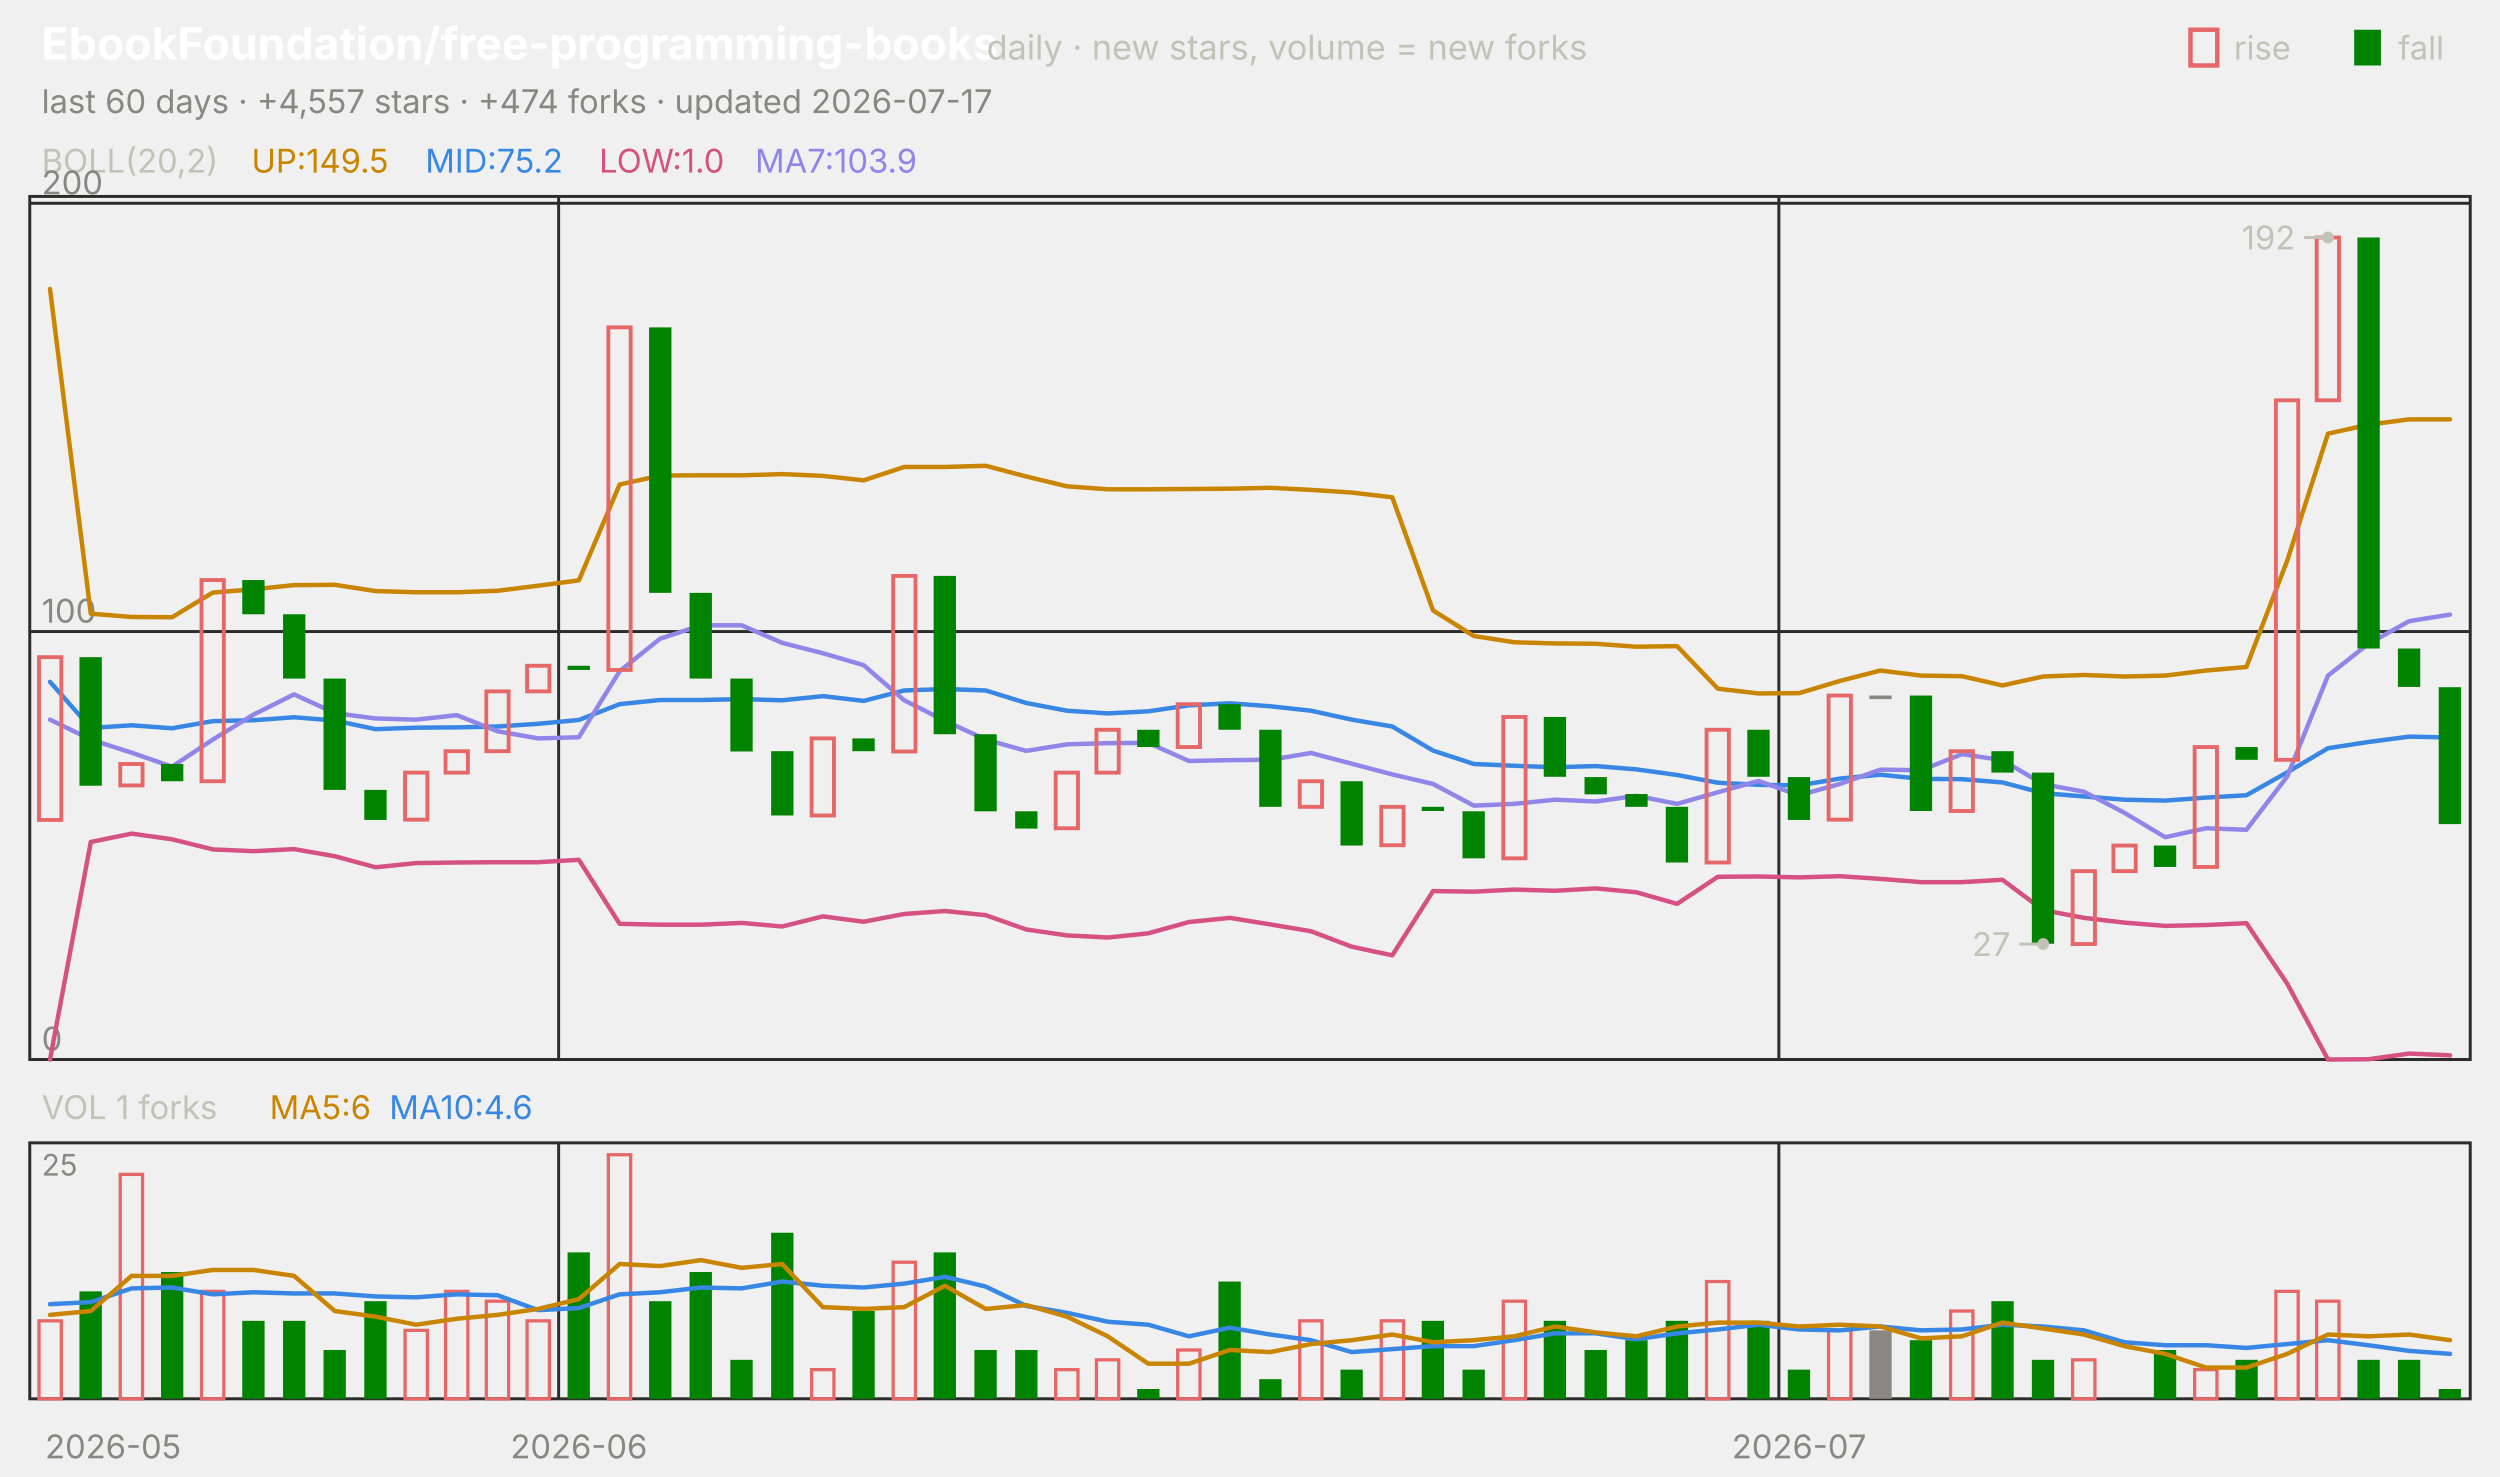
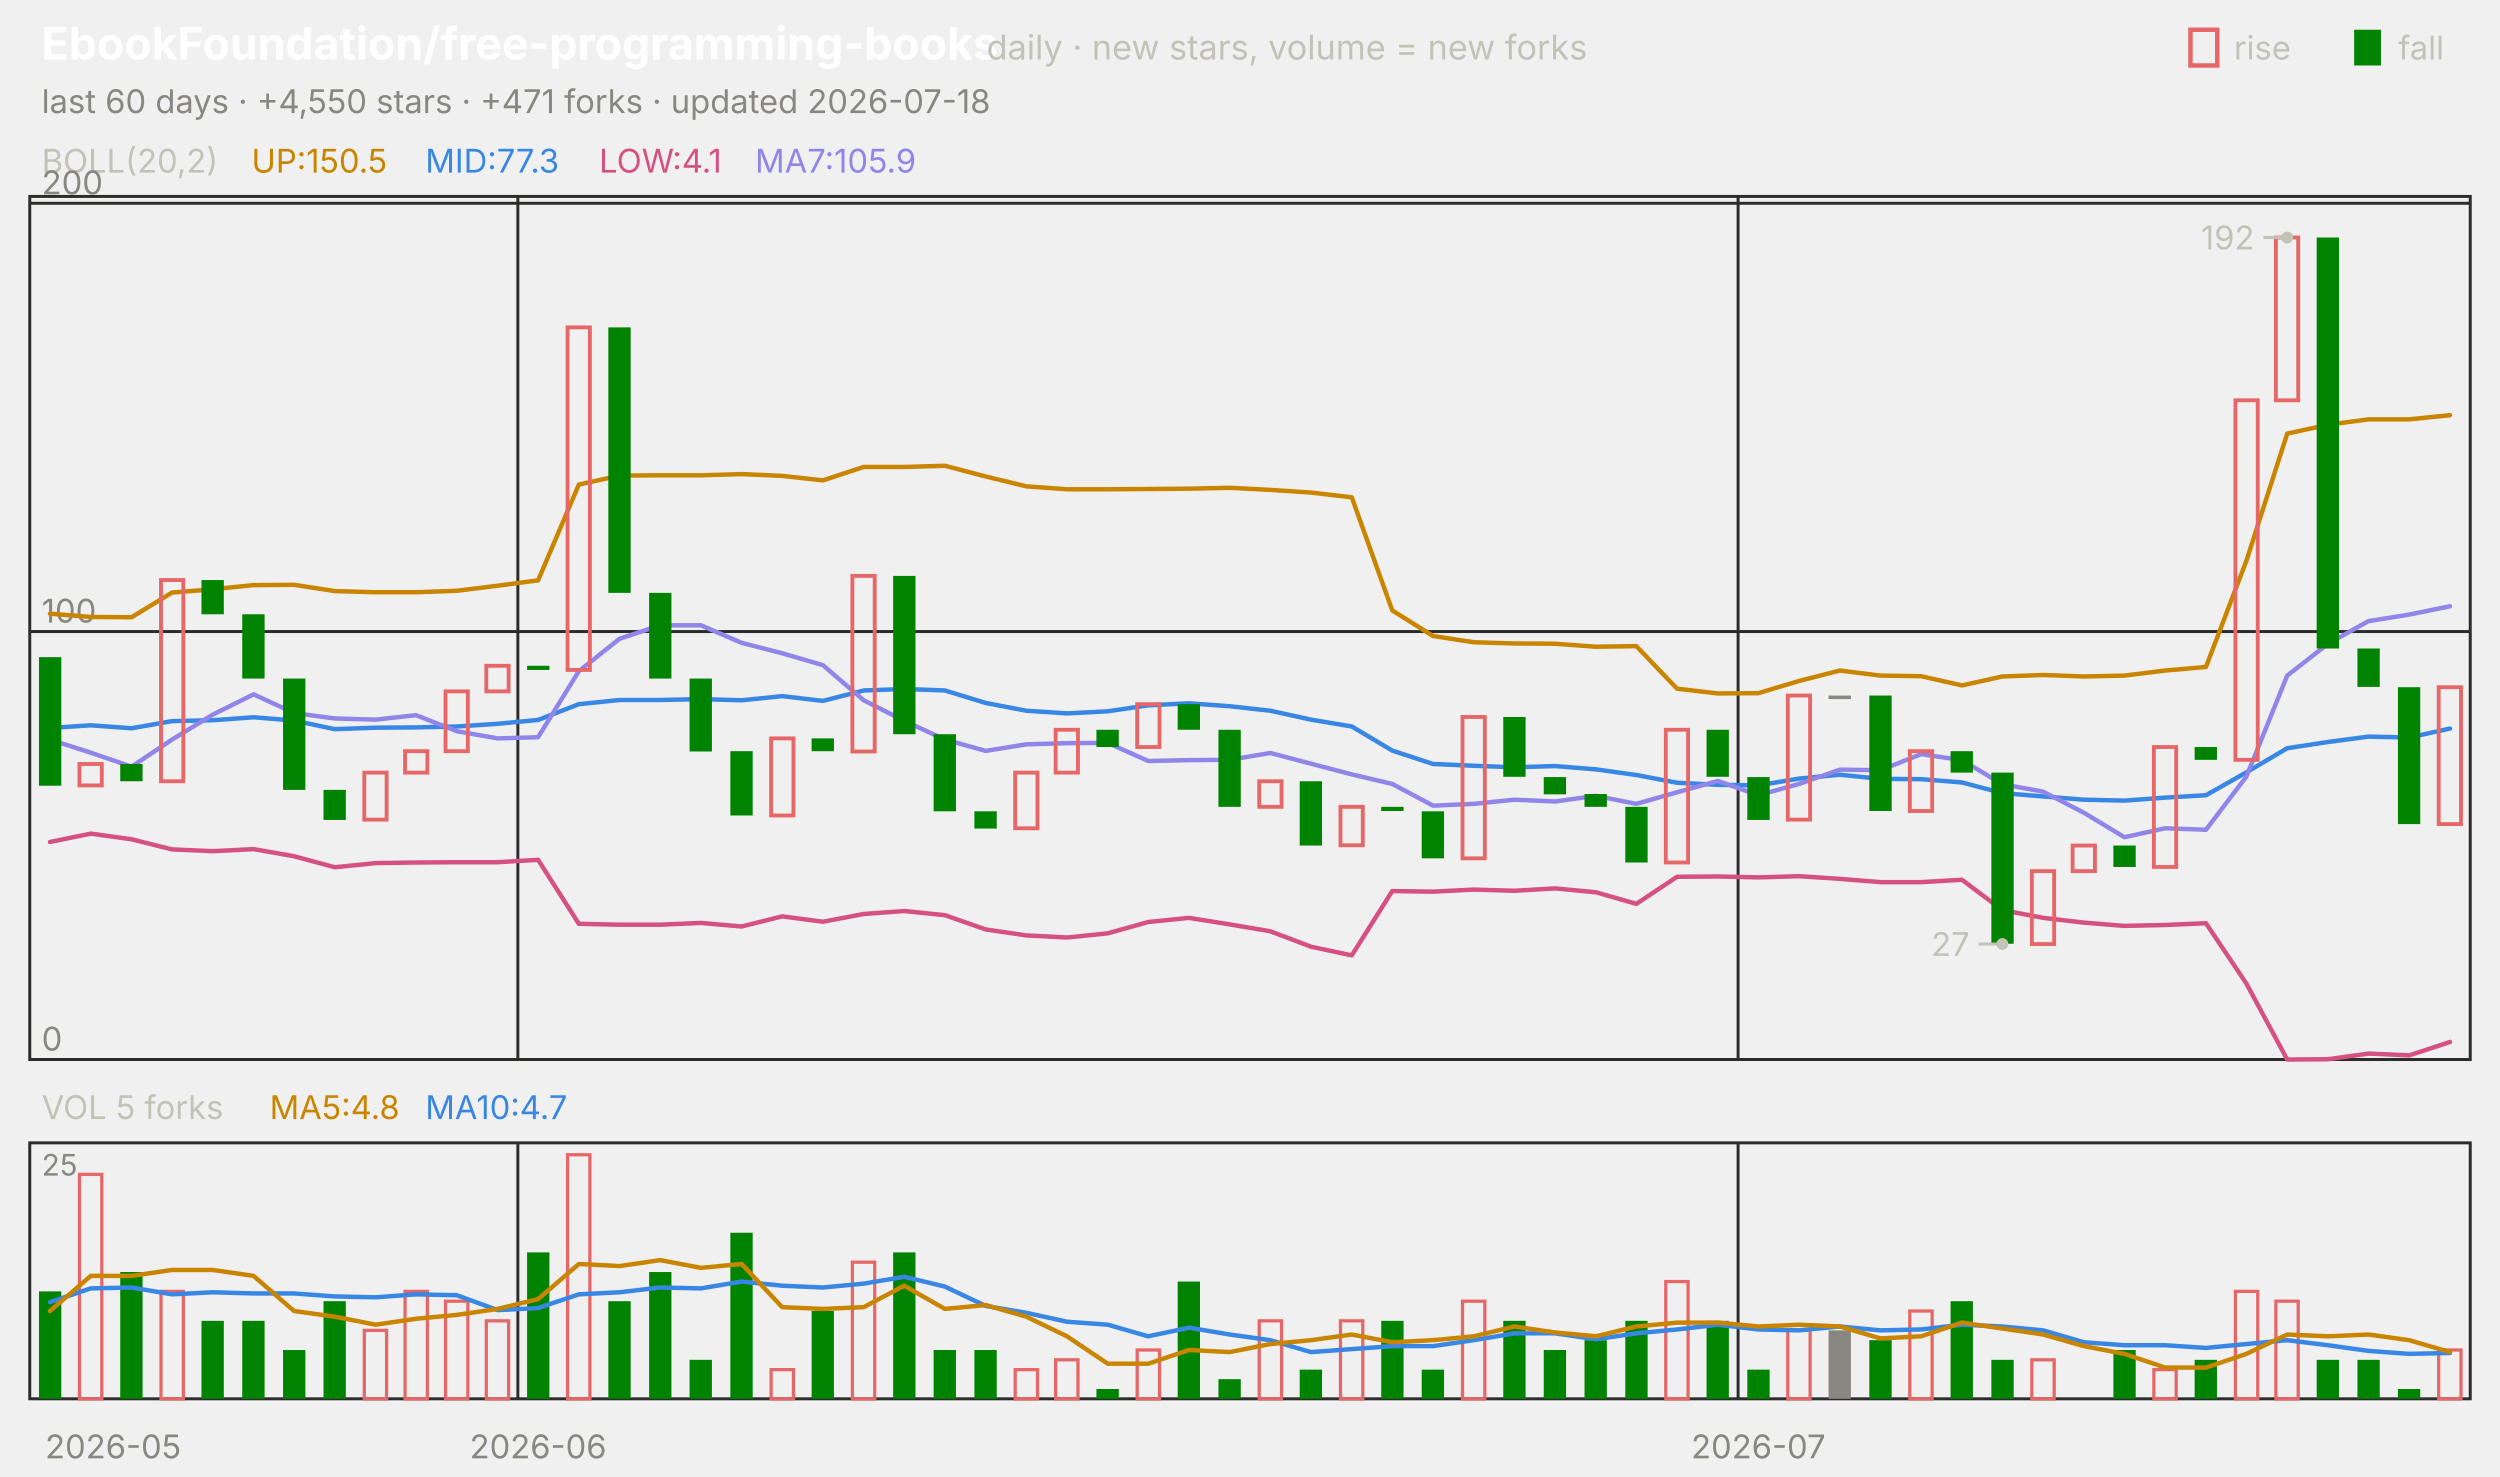
<svg xmlns="http://www.w3.org/2000/svg" viewBox="0 0 840 496" width="840" height="496" font-family="-apple-system,'Segoe UI',system-ui,sans-serif" role="img" aria-label="EbookFoundation/free-programming-books candlestick chart">
  <text x="14.0" y="20.0" font-size="15" fill="#ffffff" font-weight="650">EbookFoundation/free-programming-books</text>
  <text x="331.5" y="20.0" font-size="11.5" fill="#c3c2b7">daily · new stars, volume = new forks</text>
  <text x="805.8" y="20.0" font-size="11.0" fill="#c3c2b7">fall</text>
  <rect x="791" y="10" width="9" height="12" fill="#008300" />
  <text x="750.6" y="20.0" font-size="11.0" fill="#c3c2b7">rise</text>
  <rect x="736" y="10" width="9" height="12" fill="none" stroke="#e66767" stroke-width="1.5" />
-   <text x="14.0" y="38.0" font-size="11.0" fill="#898781">last 60 days · +4,557 stars · +474 forks · updated 2026-07-17</text>
+   <text x="14.0" y="38.0" font-size="11.0" fill="#898781">last 60 days · +4,550 stars · +471 forks · updated 2026-07-18</text>
  <rect x="10" y="66" width="820" height="290" fill="none" stroke="#2c2c2a" />
  <rect x="10" y="384" width="820" height="86" fill="none" stroke="#2c2c2a" />
  <text x="38.0" y="490.0" font-size="11.0" fill="#898781" text-anchor="middle">2026-05</text>
-   <line x1="187.7" y1="66.0" x2="187.7" y2="356.0" stroke="#2c2c2a" stroke-width="1.0" />
-   <line x1="187.7" y1="384.0" x2="187.7" y2="470.0" stroke="#2c2c2a" stroke-width="1.0" />
-   <text x="194.5" y="490.0" font-size="11.0" fill="#898781" text-anchor="middle">2026-06</text>
-   <line x1="597.7" y1="66.0" x2="597.7" y2="356.0" stroke="#2c2c2a" stroke-width="1.0" />
-   <line x1="597.7" y1="384.0" x2="597.7" y2="470.0" stroke="#2c2c2a" stroke-width="1.0" />
-   <text x="604.5" y="490.0" font-size="11.0" fill="#898781" text-anchor="middle">2026-07</text>
+   <line x1="174.0" y1="66.0" x2="174.0" y2="356.0" stroke="#2c2c2a" stroke-width="1.0" />
+   <line x1="174.0" y1="384.0" x2="174.0" y2="470.0" stroke="#2c2c2a" stroke-width="1.0" />
+   <text x="180.8" y="490.0" font-size="11.0" fill="#898781" text-anchor="middle">2026-06</text>
+   <line x1="584.0" y1="66.0" x2="584.0" y2="356.0" stroke="#2c2c2a" stroke-width="1.0" />
+   <line x1="584.0" y1="384.0" x2="584.0" y2="470.0" stroke="#2c2c2a" stroke-width="1.0" />
+   <text x="590.8" y="490.0" font-size="11.0" fill="#898781" text-anchor="middle">2026-07</text>
  <text x="14.0" y="58.0" font-size="11.0" fill="#c3c2b7">BOLL(20,2)</text>
-   <text x="84.5" y="58.0" font-size="11.0" fill="#c98500">UP:149.5</text>
-   <text x="142.9" y="58.0" font-size="11.0" fill="#3987e5">MID:75.2</text>
-   <text x="201.3" y="58.0" font-size="11.0" fill="#d55181">LOW:1.0</text>
-   <text x="253.7" y="58.0" font-size="11.0" fill="#9085e9">MA7:103.9</text>
+   <text x="84.5" y="58.0" font-size="11.0" fill="#c98500">UP:150.5</text>
+   <text x="142.9" y="58.0" font-size="11.0" fill="#3987e5">MID:77.3</text>
+   <text x="201.3" y="58.0" font-size="11.0" fill="#d55181">LOW:4.1</text>
+   <text x="253.7" y="58.0" font-size="11.0" fill="#9085e9">MA7:105.9</text>
  <line x1="10.0" y1="356.0" x2="830.0" y2="356.0" stroke="#2c2c2a" stroke-width="1.0" />
  <text x="14.0" y="353.0" font-size="11.0" fill="#898781">0</text>
  <line x1="10.0" y1="212.2" x2="830.0" y2="212.2" stroke="#2c2c2a" stroke-width="1.0" />
  <text x="14.0" y="209.2" font-size="11.0" fill="#898781">100</text>
  <line x1="10.0" y1="68.3" x2="830.0" y2="68.3" stroke="#2c2c2a" stroke-width="1.0" />
  <text x="14.0" y="65.3" font-size="11.0" fill="#898781">200</text>
-   <polyline points="16.8,97.1 30.5,206.2 44.2,207.3 57.8,207.4 71.5,199.1 85.2,198.0 98.8,196.6 112.5,196.5 126.2,198.6 139.8,199.0 153.5,199.0 167.2,198.5 180.8,196.8 194.5,195.0 208.2,162.8 221.8,159.8 235.5,159.7 249.2,159.7 262.8,159.3 276.5,159.9 290.2,161.4 303.8,156.9 317.5,156.9 331.2,156.5 344.8,160.1 358.5,163.4 372.2,164.4 385.8,164.4 399.5,164.3 413.2,164.2 426.8,163.9 440.5,164.6 454.2,165.5 467.8,167.1 481.5,205.1 495.2,213.7 508.8,215.8 522.5,216.2 536.2,216.3 549.8,217.3 563.5,217.1 577.2,231.4 590.8,233.0 604.5,232.9 618.2,228.8 631.8,225.3 645.5,227.0 659.2,227.2 672.8,230.3 686.5,227.3 700.2,226.8 713.8,227.3 727.5,227.0 741.2,225.3 754.8,224.1 768.5,188.4 782.2,145.7 795.8,142.7 809.5,140.9 823.2,140.9" fill="none" stroke="#c98500" stroke-width="1.5" stroke-linejoin="round" stroke-linecap="round" />
-   <polyline points="16.8,229.1 30.5,244.6 44.2,243.7 57.8,244.7 71.5,242.3 85.2,242.0 98.8,241.0 112.5,242.1 126.2,245.0 139.8,244.5 153.5,244.4 167.2,244.1 180.8,243.2 194.5,241.9 208.2,236.6 221.8,235.2 235.5,235.2 249.2,234.9 262.8,235.3 276.5,233.9 290.2,235.5 303.8,232.0 317.5,231.5 331.2,232.0 344.8,236.2 358.5,238.8 372.2,239.7 385.8,239.0 399.5,237.0 413.2,236.3 426.8,237.3 440.5,238.8 454.2,241.8 467.8,244.1 481.5,252.2 495.2,256.7 508.8,257.3 522.5,257.8 536.2,257.4 549.8,258.5 563.5,260.4 577.2,263.0 590.8,263.7 604.5,263.9 618.2,261.6 631.8,260.3 645.5,261.7 659.2,261.8 672.8,262.9 686.5,266.5 700.2,267.6 713.8,268.7 727.5,269.0 741.2,268.0 754.8,267.2 768.5,259.5 782.2,251.4 795.8,249.3 809.5,247.5 823.2,247.8" fill="none" stroke="#3987e5" stroke-width="1.5" stroke-linejoin="round" stroke-linecap="round" />
-   <polyline points="16.8,356.0 30.5,282.9 44.2,280.1 57.8,282.0 71.5,285.4 85.2,286.0 98.8,285.3 112.5,287.7 126.2,291.4 139.8,290.0 153.5,289.8 167.2,289.7 180.8,289.7 194.5,288.9 208.2,310.4 221.8,310.7 235.5,310.7 249.2,310.1 262.8,311.3 276.5,307.9 290.2,309.7 303.8,307.1 317.5,306.1 331.2,307.5 344.8,312.3 358.5,314.3 372.2,315.0 385.8,313.6 399.5,309.8 413.2,308.4 426.8,310.6 440.5,312.9 454.2,318.1 467.8,321.0 481.5,299.4 495.2,299.6 508.8,298.9 522.5,299.3 536.2,298.5 549.8,299.8 563.5,303.7 577.2,294.6 590.8,294.5 604.5,294.8 618.2,294.4 631.8,295.3 645.5,296.4 659.2,296.4 672.8,295.6 686.5,305.8 700.2,308.4 713.8,310.0 727.5,311.1 741.2,310.8 754.8,310.2 768.5,330.5 782.2,356.0 795.8,355.9 809.5,354.0 823.2,354.6" fill="none" stroke="#d55181" stroke-width="1.5" stroke-linejoin="round" stroke-linecap="round" />
-   <polyline points="16.8,241.8 30.5,248.5 44.2,252.9 57.8,257.6 71.5,248.5 85.2,240.1 98.8,233.3 112.5,239.6 126.2,241.4 139.8,241.8 153.5,240.3 167.2,245.7 180.8,248.1 194.5,247.7 208.2,225.5 221.8,214.6 235.5,210.1 249.2,210.1 262.8,216.0 276.5,219.5 290.2,223.5 303.8,235.3 317.5,242.2 331.2,248.5 344.8,252.3 358.5,250.1 372.2,249.7 385.8,249.6 399.5,255.7 413.2,255.4 426.8,255.3 440.5,253.0 454.2,256.6 467.8,260.2 481.5,263.4 495.2,270.7 508.8,270.1 522.5,268.7 536.2,269.3 549.8,267.4 563.5,270.1 577.2,266.2 590.8,262.4 604.5,267.2 618.2,263.4 631.8,258.6 645.5,258.8 659.2,253.4 672.8,255.4 686.5,263.5 700.2,266.0 713.8,273.1 727.5,281.3 741.2,278.3 754.8,278.8 768.5,260.9 782.2,227.0 795.8,216.3 809.5,208.7 823.2,206.5" fill="none" stroke="#9085e9" stroke-width="1.5" stroke-linejoin="round" stroke-linecap="round" />
-   <rect x="13.1" y="220.8" width="7.5" height="54.7" fill="none" stroke="#e66767" stroke-width="1.3" />
-   <rect x="26.7" y="220.8" width="7.5" height="43.2" fill="#008300" />
-   <rect x="40.4" y="256.7" width="7.5" height="7.2" fill="none" stroke="#e66767" stroke-width="1.3" />
-   <rect x="54.1" y="256.7" width="7.5" height="5.8" fill="#008300" />
-   <rect x="67.7" y="194.9" width="7.5" height="67.6" fill="none" stroke="#e66767" stroke-width="1.3" />
-   <rect x="81.4" y="194.9" width="7.5" height="11.5" fill="#008300" />
-   <rect x="95.1" y="206.4" width="7.5" height="21.6" fill="#008300" />
-   <rect x="108.7" y="228.0" width="7.5" height="37.4" fill="#008300" />
-   <rect x="122.4" y="265.4" width="7.5" height="10.1" fill="#008300" />
-   <rect x="136.1" y="259.6" width="7.5" height="15.8" fill="none" stroke="#e66767" stroke-width="1.3" />
-   <rect x="149.7" y="252.4" width="7.5" height="7.2" fill="none" stroke="#e66767" stroke-width="1.3" />
-   <rect x="163.4" y="232.3" width="7.5" height="20.1" fill="none" stroke="#e66767" stroke-width="1.3" />
-   <rect x="177.1" y="223.7" width="7.5" height="8.6" fill="none" stroke="#e66767" stroke-width="1.3" />
-   <rect x="190.7" y="223.7" width="7.5" height="1.4" fill="#008300" />
-   <rect x="204.4" y="110.0" width="7.5" height="115.1" fill="none" stroke="#e66767" stroke-width="1.3" />
-   <rect x="218.1" y="110.0" width="7.5" height="89.2" fill="#008300" />
-   <rect x="231.7" y="199.2" width="7.5" height="28.8" fill="#008300" />
-   <rect x="245.4" y="228.0" width="7.5" height="24.5" fill="#008300" />
-   <rect x="259.1" y="252.4" width="7.5" height="21.6" fill="#008300" />
-   <rect x="272.7" y="248.1" width="7.5" height="25.9" fill="none" stroke="#e66767" stroke-width="1.3" />
-   <rect x="286.4" y="248.1" width="7.5" height="4.3" fill="#008300" />
-   <rect x="300.1" y="193.5" width="7.5" height="59.0" fill="none" stroke="#e66767" stroke-width="1.3" />
-   <rect x="313.7" y="193.5" width="7.5" height="53.2" fill="#008300" />
-   <rect x="327.4" y="246.7" width="7.5" height="25.9" fill="#008300" />
-   <rect x="341.1" y="272.6" width="7.5" height="5.8" fill="#008300" />
-   <rect x="354.7" y="259.6" width="7.5" height="18.7" fill="none" stroke="#e66767" stroke-width="1.3" />
-   <rect x="368.4" y="245.2" width="7.5" height="14.4" fill="none" stroke="#e66767" stroke-width="1.3" />
-   <rect x="382.1" y="245.2" width="7.5" height="5.8" fill="#008300" />
-   <rect x="395.7" y="236.6" width="7.5" height="14.4" fill="none" stroke="#e66767" stroke-width="1.3" />
-   <rect x="409.4" y="236.6" width="7.5" height="8.6" fill="#008300" />
-   <rect x="423.1" y="245.2" width="7.5" height="25.9" fill="#008300" />
-   <rect x="436.7" y="262.5" width="7.5" height="8.6" fill="none" stroke="#e66767" stroke-width="1.3" />
-   <rect x="450.4" y="262.5" width="7.5" height="21.6" fill="#008300" />
-   <rect x="464.1" y="271.1" width="7.5" height="12.9" fill="none" stroke="#e66767" stroke-width="1.3" />
-   <rect x="477.7" y="271.1" width="7.5" height="1.4" fill="#008300" />
-   <rect x="491.4" y="272.6" width="7.5" height="15.8" fill="#008300" />
-   <rect x="505.1" y="240.9" width="7.5" height="47.5" fill="none" stroke="#e66767" stroke-width="1.3" />
-   <rect x="518.7" y="240.9" width="7.5" height="20.1" fill="#008300" />
-   <rect x="532.4" y="261.1" width="7.5" height="5.8" fill="#008300" />
-   <rect x="546.1" y="266.8" width="7.5" height="4.3" fill="#008300" />
-   <rect x="559.7" y="271.1" width="7.5" height="18.7" fill="#008300" />
-   <rect x="573.4" y="245.2" width="7.5" height="44.6" fill="none" stroke="#e66767" stroke-width="1.3" />
-   <rect x="587.1" y="245.2" width="7.5" height="15.8" fill="#008300" />
-   <rect x="600.7" y="261.1" width="7.5" height="14.4" fill="#008300" />
-   <rect x="614.4" y="233.7" width="7.5" height="41.7" fill="none" stroke="#e66767" stroke-width="1.3" />
-   <rect x="628.1" y="233.7" width="7.5" height="1.2" fill="#898781" />
-   <rect x="641.7" y="233.7" width="7.5" height="38.8" fill="#008300" />
-   <rect x="655.4" y="252.4" width="7.5" height="20.1" fill="none" stroke="#e66767" stroke-width="1.3" />
-   <rect x="669.1" y="252.4" width="7.5" height="7.2" fill="#008300" />
-   <rect x="682.7" y="259.6" width="7.5" height="57.5" fill="#008300" />
-   <rect x="696.4" y="292.7" width="7.5" height="24.5" fill="none" stroke="#e66767" stroke-width="1.3" />
-   <rect x="710.1" y="284.1" width="7.5" height="8.6" fill="none" stroke="#e66767" stroke-width="1.3" />
-   <rect x="723.7" y="284.1" width="7.5" height="7.2" fill="#008300" />
-   <rect x="737.4" y="251.0" width="7.5" height="40.3" fill="none" stroke="#e66767" stroke-width="1.3" />
-   <rect x="751.1" y="251.0" width="7.5" height="4.3" fill="#008300" />
-   <rect x="764.7" y="134.5" width="7.5" height="120.8" fill="none" stroke="#e66767" stroke-width="1.3" />
-   <rect x="778.4" y="79.8" width="7.5" height="54.7" fill="none" stroke="#e66767" stroke-width="1.3" />
-   <rect x="792.1" y="79.8" width="7.5" height="138.1" fill="#008300" />
-   <rect x="805.7" y="217.9" width="7.5" height="12.9" fill="#008300" />
-   <rect x="819.4" y="230.9" width="7.5" height="46.0" fill="#008300" />
-   <circle cx="782.2" cy="79.8" r="2" fill="#c3c2b7" />
-   <line x1="782.2" y1="79.8" x2="774.2" y2="79.8" stroke="#c3c2b7" stroke-width="1.0" />
-   <text x="771.2" y="83.8" font-size="11.0" fill="#c3c2b7" text-anchor="end">192</text>
-   <circle cx="686.5" cy="317.2" r="2" fill="#c3c2b7" />
-   <line x1="686.5" y1="317.2" x2="678.5" y2="317.2" stroke="#c3c2b7" stroke-width="1.0" />
-   <text x="675.5" y="321.2" font-size="11.0" fill="#c3c2b7" text-anchor="end">27</text>
-   <text x="14.0" y="376.0" font-size="11.0" fill="#c3c2b7">VOL 1 forks</text>
-   <text x="90.6" y="376.0" font-size="11.0" fill="#c98500">MA5:6</text>
-   <text x="130.8" y="376.0" font-size="11.0" fill="#3987e5">MA10:4.6</text>
+   <polyline points="16.8,206.2 30.5,207.3 44.2,207.4 57.8,199.1 71.5,198.0 85.2,196.6 98.8,196.5 112.5,198.6 126.2,199.0 139.8,199.0 153.5,198.5 167.2,196.8 180.8,195.0 194.5,162.8 208.2,159.8 221.8,159.7 235.5,159.7 249.2,159.3 262.8,159.9 276.5,161.4 290.2,156.9 303.8,156.9 317.5,156.5 331.2,160.1 344.8,163.4 358.5,164.4 372.2,164.4 385.8,164.3 399.5,164.2 413.2,163.9 426.8,164.6 440.5,165.5 454.2,167.1 467.8,205.1 481.5,213.7 495.2,215.8 508.8,216.2 522.5,216.3 536.2,217.3 549.8,217.1 563.5,231.4 577.2,233.0 590.8,232.9 604.5,228.8 618.2,225.3 631.8,227.0 645.5,227.2 659.2,230.3 672.8,227.3 686.5,226.8 700.2,227.3 713.8,227.0 727.5,225.3 741.2,224.1 754.8,188.4 768.5,145.7 782.2,142.7 795.8,140.9 809.5,140.9 823.2,139.5" fill="none" stroke="#c98500" stroke-width="1.5" stroke-linejoin="round" stroke-linecap="round" />
+   <polyline points="16.8,244.6 30.5,243.7 44.2,244.7 57.8,242.3 71.5,242.0 85.2,241.0 98.8,242.1 112.5,245.0 126.2,244.5 139.8,244.4 153.5,244.1 167.2,243.2 180.8,241.9 194.5,236.6 208.2,235.2 221.8,235.2 235.5,234.9 249.2,235.3 262.8,233.9 276.5,235.5 290.2,232.0 303.8,231.5 317.5,232.0 331.2,236.2 344.8,238.8 358.5,239.7 372.2,239.0 385.8,237.0 399.5,236.3 413.2,237.3 426.8,238.8 440.5,241.8 454.2,244.1 467.8,252.2 481.5,256.7 495.2,257.3 508.8,257.8 522.5,257.4 536.2,258.5 549.8,260.4 563.5,263.0 577.2,263.7 590.8,263.9 604.5,261.6 618.2,260.3 631.8,261.7 645.5,261.8 659.2,262.9 672.8,266.5 686.5,267.6 700.2,268.7 713.8,269.0 727.5,268.0 741.2,267.2 754.8,259.5 768.5,251.4 782.2,249.3 795.8,247.5 809.5,247.8 823.2,244.8" fill="none" stroke="#3987e5" stroke-width="1.5" stroke-linejoin="round" stroke-linecap="round" />
+   <polyline points="16.8,282.9 30.5,280.1 44.2,282.0 57.8,285.4 71.5,286.0 85.2,285.3 98.8,287.7 112.5,291.4 126.2,290.0 139.8,289.8 153.5,289.7 167.2,289.7 180.8,288.9 194.5,310.4 208.2,310.7 221.8,310.7 235.5,310.1 249.2,311.3 262.8,307.9 276.5,309.7 290.2,307.1 303.8,306.1 317.5,307.5 331.2,312.3 344.8,314.3 358.5,315.0 372.2,313.6 385.8,309.8 399.5,308.4 413.2,310.6 426.8,312.9 440.5,318.1 454.2,321.0 467.8,299.4 481.5,299.6 495.2,298.9 508.8,299.3 522.5,298.5 536.2,299.8 549.8,303.7 563.5,294.6 577.2,294.5 590.8,294.8 604.5,294.4 618.2,295.3 631.8,296.4 645.5,296.4 659.2,295.6 672.8,305.8 686.5,308.4 700.2,310.0 713.8,311.1 727.5,310.8 741.2,310.2 754.8,330.5 768.5,356.0 782.2,355.9 795.8,354.0 809.5,354.6 823.2,350.1" fill="none" stroke="#d55181" stroke-width="1.5" stroke-linejoin="round" stroke-linecap="round" />
+   <polyline points="16.8,248.5 30.5,252.9 44.2,257.6 57.8,248.5 71.5,240.1 85.2,233.3 98.8,239.6 112.5,241.4 126.2,241.8 139.8,240.3 153.5,245.7 167.2,248.1 180.8,247.7 194.5,225.5 208.2,214.6 221.8,210.1 235.5,210.1 249.2,216.0 262.8,219.5 276.5,223.5 290.2,235.3 303.8,242.2 317.5,248.5 331.2,252.3 344.8,250.1 358.5,249.7 372.2,249.6 385.8,255.7 399.5,255.4 413.2,255.3 426.8,253.0 440.5,256.6 454.2,260.2 467.8,263.4 481.5,270.7 495.2,270.1 508.8,268.7 522.5,269.3 536.2,267.4 549.8,270.1 563.5,266.2 577.2,262.4 590.8,267.2 604.5,263.4 618.2,258.6 631.8,258.8 645.5,253.4 659.2,255.4 672.8,263.5 686.5,266.0 700.2,273.1 713.8,281.3 727.5,278.3 741.2,278.8 754.8,260.9 768.5,227.0 782.2,216.3 795.8,208.7 809.5,206.5 823.2,203.7" fill="none" stroke="#9085e9" stroke-width="1.5" stroke-linejoin="round" stroke-linecap="round" />
+   <rect x="13.1" y="220.8" width="7.5" height="43.2" fill="#008300" />
+   <rect x="26.7" y="256.7" width="7.5" height="7.2" fill="none" stroke="#e66767" stroke-width="1.3" />
+   <rect x="40.4" y="256.7" width="7.5" height="5.8" fill="#008300" />
+   <rect x="54.1" y="194.9" width="7.5" height="67.6" fill="none" stroke="#e66767" stroke-width="1.3" />
+   <rect x="67.7" y="194.9" width="7.5" height="11.5" fill="#008300" />
+   <rect x="81.4" y="206.4" width="7.5" height="21.6" fill="#008300" />
+   <rect x="95.1" y="228.0" width="7.5" height="37.4" fill="#008300" />
+   <rect x="108.7" y="265.4" width="7.5" height="10.1" fill="#008300" />
+   <rect x="122.4" y="259.6" width="7.5" height="15.8" fill="none" stroke="#e66767" stroke-width="1.3" />
+   <rect x="136.1" y="252.4" width="7.5" height="7.2" fill="none" stroke="#e66767" stroke-width="1.3" />
+   <rect x="149.7" y="232.3" width="7.5" height="20.1" fill="none" stroke="#e66767" stroke-width="1.3" />
+   <rect x="163.4" y="223.7" width="7.5" height="8.6" fill="none" stroke="#e66767" stroke-width="1.3" />
+   <rect x="177.1" y="223.7" width="7.5" height="1.4" fill="#008300" />
+   <rect x="190.7" y="110.0" width="7.5" height="115.1" fill="none" stroke="#e66767" stroke-width="1.3" />
+   <rect x="204.4" y="110.0" width="7.5" height="89.2" fill="#008300" />
+   <rect x="218.1" y="199.2" width="7.5" height="28.8" fill="#008300" />
+   <rect x="231.7" y="228.0" width="7.5" height="24.5" fill="#008300" />
+   <rect x="245.4" y="252.4" width="7.5" height="21.6" fill="#008300" />
+   <rect x="259.1" y="248.1" width="7.5" height="25.9" fill="none" stroke="#e66767" stroke-width="1.3" />
+   <rect x="272.7" y="248.1" width="7.5" height="4.3" fill="#008300" />
+   <rect x="286.4" y="193.5" width="7.5" height="59.0" fill="none" stroke="#e66767" stroke-width="1.3" />
+   <rect x="300.1" y="193.5" width="7.5" height="53.2" fill="#008300" />
+   <rect x="313.7" y="246.7" width="7.5" height="25.9" fill="#008300" />
+   <rect x="327.4" y="272.6" width="7.5" height="5.8" fill="#008300" />
+   <rect x="341.1" y="259.6" width="7.5" height="18.7" fill="none" stroke="#e66767" stroke-width="1.3" />
+   <rect x="354.7" y="245.2" width="7.5" height="14.4" fill="none" stroke="#e66767" stroke-width="1.3" />
+   <rect x="368.4" y="245.2" width="7.5" height="5.8" fill="#008300" />
+   <rect x="382.1" y="236.6" width="7.5" height="14.4" fill="none" stroke="#e66767" stroke-width="1.3" />
+   <rect x="395.7" y="236.6" width="7.5" height="8.6" fill="#008300" />
+   <rect x="409.4" y="245.2" width="7.5" height="25.9" fill="#008300" />
+   <rect x="423.1" y="262.5" width="7.5" height="8.6" fill="none" stroke="#e66767" stroke-width="1.3" />
+   <rect x="436.7" y="262.5" width="7.5" height="21.6" fill="#008300" />
+   <rect x="450.4" y="271.1" width="7.5" height="12.9" fill="none" stroke="#e66767" stroke-width="1.3" />
+   <rect x="464.1" y="271.1" width="7.5" height="1.4" fill="#008300" />
+   <rect x="477.7" y="272.6" width="7.5" height="15.8" fill="#008300" />
+   <rect x="491.4" y="240.9" width="7.5" height="47.5" fill="none" stroke="#e66767" stroke-width="1.3" />
+   <rect x="505.1" y="240.9" width="7.5" height="20.1" fill="#008300" />
+   <rect x="518.7" y="261.1" width="7.5" height="5.8" fill="#008300" />
+   <rect x="532.4" y="266.8" width="7.5" height="4.3" fill="#008300" />
+   <rect x="546.1" y="271.1" width="7.5" height="18.7" fill="#008300" />
+   <rect x="559.7" y="245.2" width="7.5" height="44.6" fill="none" stroke="#e66767" stroke-width="1.3" />
+   <rect x="573.4" y="245.2" width="7.5" height="15.8" fill="#008300" />
+   <rect x="587.1" y="261.1" width="7.5" height="14.4" fill="#008300" />
+   <rect x="600.7" y="233.7" width="7.5" height="41.7" fill="none" stroke="#e66767" stroke-width="1.3" />
+   <rect x="614.4" y="233.7" width="7.5" height="1.2" fill="#898781" />
+   <rect x="628.1" y="233.7" width="7.5" height="38.8" fill="#008300" />
+   <rect x="641.7" y="252.4" width="7.5" height="20.1" fill="none" stroke="#e66767" stroke-width="1.3" />
+   <rect x="655.4" y="252.4" width="7.5" height="7.2" fill="#008300" />
+   <rect x="669.1" y="259.6" width="7.5" height="57.5" fill="#008300" />
+   <rect x="682.7" y="292.7" width="7.5" height="24.5" fill="none" stroke="#e66767" stroke-width="1.3" />
+   <rect x="696.4" y="284.1" width="7.5" height="8.6" fill="none" stroke="#e66767" stroke-width="1.3" />
+   <rect x="710.1" y="284.1" width="7.5" height="7.2" fill="#008300" />
+   <rect x="723.7" y="251.0" width="7.5" height="40.3" fill="none" stroke="#e66767" stroke-width="1.3" />
+   <rect x="737.4" y="251.0" width="7.5" height="4.3" fill="#008300" />
+   <rect x="751.1" y="134.5" width="7.5" height="120.8" fill="none" stroke="#e66767" stroke-width="1.3" />
+   <rect x="764.7" y="79.8" width="7.5" height="54.7" fill="none" stroke="#e66767" stroke-width="1.3" />
+   <rect x="778.4" y="79.8" width="7.5" height="138.1" fill="#008300" />
+   <rect x="792.1" y="217.9" width="7.5" height="12.9" fill="#008300" />
+   <rect x="805.7" y="230.9" width="7.5" height="46.0" fill="#008300" />
+   <rect x="819.4" y="230.9" width="7.5" height="46.0" fill="none" stroke="#e66767" stroke-width="1.3" />
+   <circle cx="768.5" cy="79.8" r="2" fill="#c3c2b7" />
+   <line x1="768.5" y1="79.8" x2="760.5" y2="79.8" stroke="#c3c2b7" stroke-width="1.0" />
+   <text x="757.5" y="83.8" font-size="11.0" fill="#c3c2b7" text-anchor="end">192</text>
+   <circle cx="672.8" cy="317.2" r="2" fill="#c3c2b7" />
+   <line x1="672.8" y1="317.2" x2="664.8" y2="317.2" stroke="#c3c2b7" stroke-width="1.0" />
+   <text x="661.8" y="321.2" font-size="11.0" fill="#c3c2b7" text-anchor="end">27</text>
+   <text x="14.0" y="376.0" font-size="11.0" fill="#c3c2b7">VOL 5 forks</text>
+   <text x="90.6" y="376.0" font-size="11.0" fill="#c98500">MA5:4.8</text>
+   <text x="142.9" y="376.0" font-size="11.0" fill="#3987e5">MA10:4.7</text>
  <text x="14.0" y="395.0" font-size="10" fill="#898781">25</text>
-   <rect x="13.1" y="443.8" width="7.5" height="26.2" fill="none" stroke="#e66767" stroke-width="1.1" />
-   <rect x="26.7" y="433.9" width="7.5" height="36.1" fill="#008300" />
-   <rect x="40.4" y="394.6" width="7.5" height="75.4" fill="none" stroke="#e66767" stroke-width="1.1" />
-   <rect x="54.1" y="427.4" width="7.5" height="42.6" fill="#008300" />
-   <rect x="67.7" y="433.9" width="7.5" height="36.1" fill="none" stroke="#e66767" stroke-width="1.1" />
+   <rect x="13.1" y="433.9" width="7.5" height="36.1" fill="#008300" />
+   <rect x="26.7" y="394.6" width="7.5" height="75.4" fill="none" stroke="#e66767" stroke-width="1.1" />
+   <rect x="40.4" y="427.4" width="7.5" height="42.6" fill="#008300" />
+   <rect x="54.1" y="433.9" width="7.5" height="36.1" fill="none" stroke="#e66767" stroke-width="1.1" />
+   <rect x="67.7" y="443.8" width="7.5" height="26.2" fill="#008300" />
  <rect x="81.4" y="443.8" width="7.5" height="26.2" fill="#008300" />
-   <rect x="95.1" y="443.8" width="7.5" height="26.2" fill="#008300" />
-   <rect x="108.7" y="453.6" width="7.5" height="16.4" fill="#008300" />
-   <rect x="122.4" y="437.2" width="7.5" height="32.8" fill="#008300" />
-   <rect x="136.1" y="447.0" width="7.5" height="23.0" fill="none" stroke="#e66767" stroke-width="1.1" />
-   <rect x="149.7" y="433.9" width="7.5" height="36.1" fill="none" stroke="#e66767" stroke-width="1.1" />
-   <rect x="163.4" y="437.2" width="7.5" height="32.8" fill="none" stroke="#e66767" stroke-width="1.1" />
-   <rect x="177.1" y="443.8" width="7.5" height="26.2" fill="none" stroke="#e66767" stroke-width="1.1" />
-   <rect x="190.7" y="420.8" width="7.5" height="49.2" fill="#008300" />
-   <rect x="204.4" y="388.0" width="7.5" height="82.0" fill="none" stroke="#e66767" stroke-width="1.1" />
-   <rect x="218.1" y="437.2" width="7.5" height="32.8" fill="#008300" />
-   <rect x="231.7" y="427.4" width="7.5" height="42.6" fill="#008300" />
-   <rect x="245.4" y="456.9" width="7.5" height="13.1" fill="#008300" />
-   <rect x="259.1" y="414.2" width="7.5" height="55.8" fill="#008300" />
-   <rect x="272.7" y="460.2" width="7.5" height="9.8" fill="none" stroke="#e66767" stroke-width="1.1" />
-   <rect x="286.4" y="440.5" width="7.5" height="29.5" fill="#008300" />
-   <rect x="300.1" y="424.1" width="7.5" height="45.9" fill="none" stroke="#e66767" stroke-width="1.1" />
-   <rect x="313.7" y="420.8" width="7.5" height="49.2" fill="#008300" />
+   <rect x="95.1" y="453.6" width="7.5" height="16.4" fill="#008300" />
+   <rect x="108.7" y="437.2" width="7.5" height="32.8" fill="#008300" />
+   <rect x="122.4" y="447.0" width="7.5" height="23.0" fill="none" stroke="#e66767" stroke-width="1.1" />
+   <rect x="136.1" y="433.9" width="7.5" height="36.1" fill="none" stroke="#e66767" stroke-width="1.1" />
+   <rect x="149.7" y="437.2" width="7.5" height="32.8" fill="none" stroke="#e66767" stroke-width="1.1" />
+   <rect x="163.4" y="443.8" width="7.5" height="26.2" fill="none" stroke="#e66767" stroke-width="1.1" />
+   <rect x="177.1" y="420.8" width="7.5" height="49.2" fill="#008300" />
+   <rect x="190.7" y="388.0" width="7.5" height="82.0" fill="none" stroke="#e66767" stroke-width="1.1" />
+   <rect x="204.4" y="437.2" width="7.5" height="32.8" fill="#008300" />
+   <rect x="218.1" y="427.4" width="7.5" height="42.6" fill="#008300" />
+   <rect x="231.7" y="456.9" width="7.5" height="13.1" fill="#008300" />
+   <rect x="245.4" y="414.2" width="7.5" height="55.8" fill="#008300" />
+   <rect x="259.1" y="460.2" width="7.5" height="9.8" fill="none" stroke="#e66767" stroke-width="1.1" />
+   <rect x="272.7" y="440.5" width="7.5" height="29.5" fill="#008300" />
+   <rect x="286.4" y="424.1" width="7.5" height="45.9" fill="none" stroke="#e66767" stroke-width="1.1" />
+   <rect x="300.1" y="420.8" width="7.5" height="49.2" fill="#008300" />
+   <rect x="313.7" y="453.6" width="7.5" height="16.4" fill="#008300" />
  <rect x="327.4" y="453.6" width="7.5" height="16.4" fill="#008300" />
-   <rect x="341.1" y="453.6" width="7.5" height="16.4" fill="#008300" />
-   <rect x="354.7" y="460.2" width="7.5" height="9.8" fill="none" stroke="#e66767" stroke-width="1.1" />
-   <rect x="368.4" y="456.9" width="7.5" height="13.1" fill="none" stroke="#e66767" stroke-width="1.1" />
-   <rect x="382.1" y="466.7" width="7.5" height="3.3" fill="#008300" />
-   <rect x="395.7" y="453.6" width="7.5" height="16.4" fill="none" stroke="#e66767" stroke-width="1.1" />
-   <rect x="409.4" y="430.6" width="7.5" height="39.4" fill="#008300" />
-   <rect x="423.1" y="463.4" width="7.5" height="6.6" fill="#008300" />
-   <rect x="436.7" y="443.8" width="7.5" height="26.2" fill="none" stroke="#e66767" stroke-width="1.1" />
-   <rect x="450.4" y="460.2" width="7.5" height="9.8" fill="#008300" />
-   <rect x="464.1" y="443.8" width="7.5" height="26.2" fill="none" stroke="#e66767" stroke-width="1.1" />
-   <rect x="477.7" y="443.8" width="7.5" height="26.2" fill="#008300" />
-   <rect x="491.4" y="460.2" width="7.5" height="9.8" fill="#008300" />
-   <rect x="505.1" y="437.2" width="7.5" height="32.8" fill="none" stroke="#e66767" stroke-width="1.1" />
-   <rect x="518.7" y="443.8" width="7.5" height="26.2" fill="#008300" />
-   <rect x="532.4" y="453.6" width="7.5" height="16.4" fill="#008300" />
-   <rect x="546.1" y="450.3" width="7.5" height="19.7" fill="#008300" />
-   <rect x="559.7" y="443.8" width="7.5" height="26.2" fill="#008300" />
-   <rect x="573.4" y="430.6" width="7.5" height="39.4" fill="none" stroke="#e66767" stroke-width="1.1" />
-   <rect x="587.1" y="443.8" width="7.5" height="26.2" fill="#008300" />
-   <rect x="600.7" y="460.2" width="7.5" height="9.8" fill="#008300" />
-   <rect x="614.4" y="447.0" width="7.5" height="23.0" fill="none" stroke="#e66767" stroke-width="1.1" />
-   <rect x="628.1" y="447.0" width="7.5" height="23.0" fill="#898781" />
-   <rect x="641.7" y="450.3" width="7.5" height="19.7" fill="#008300" />
-   <rect x="655.4" y="440.5" width="7.5" height="29.5" fill="none" stroke="#e66767" stroke-width="1.1" />
-   <rect x="669.1" y="437.2" width="7.5" height="32.8" fill="#008300" />
-   <rect x="682.7" y="456.9" width="7.5" height="13.1" fill="#008300" />
-   <rect x="696.4" y="456.9" width="7.5" height="13.1" fill="none" stroke="#e66767" stroke-width="1.1" />
-   <rect x="723.7" y="453.6" width="7.5" height="16.4" fill="#008300" />
-   <rect x="737.4" y="460.2" width="7.5" height="9.8" fill="none" stroke="#e66767" stroke-width="1.1" />
-   <rect x="751.1" y="456.9" width="7.5" height="13.1" fill="#008300" />
-   <rect x="764.7" y="433.9" width="7.5" height="36.1" fill="none" stroke="#e66767" stroke-width="1.1" />
-   <rect x="778.4" y="437.2" width="7.5" height="32.8" fill="none" stroke="#e66767" stroke-width="1.1" />
+   <rect x="341.1" y="460.2" width="7.5" height="9.8" fill="none" stroke="#e66767" stroke-width="1.1" />
+   <rect x="354.7" y="456.9" width="7.5" height="13.1" fill="none" stroke="#e66767" stroke-width="1.1" />
+   <rect x="368.4" y="466.7" width="7.5" height="3.3" fill="#008300" />
+   <rect x="382.1" y="453.6" width="7.5" height="16.4" fill="none" stroke="#e66767" stroke-width="1.1" />
+   <rect x="395.7" y="430.6" width="7.5" height="39.4" fill="#008300" />
+   <rect x="409.4" y="463.4" width="7.5" height="6.6" fill="#008300" />
+   <rect x="423.1" y="443.8" width="7.5" height="26.2" fill="none" stroke="#e66767" stroke-width="1.1" />
+   <rect x="436.7" y="460.2" width="7.5" height="9.8" fill="#008300" />
+   <rect x="450.4" y="443.8" width="7.5" height="26.2" fill="none" stroke="#e66767" stroke-width="1.1" />
+   <rect x="464.1" y="443.8" width="7.5" height="26.2" fill="#008300" />
+   <rect x="477.7" y="460.2" width="7.5" height="9.8" fill="#008300" />
+   <rect x="491.4" y="437.2" width="7.5" height="32.8" fill="none" stroke="#e66767" stroke-width="1.1" />
+   <rect x="505.1" y="443.8" width="7.5" height="26.2" fill="#008300" />
+   <rect x="518.7" y="453.6" width="7.5" height="16.4" fill="#008300" />
+   <rect x="532.4" y="450.3" width="7.5" height="19.7" fill="#008300" />
+   <rect x="546.1" y="443.8" width="7.5" height="26.2" fill="#008300" />
+   <rect x="559.7" y="430.6" width="7.5" height="39.4" fill="none" stroke="#e66767" stroke-width="1.1" />
+   <rect x="573.4" y="443.8" width="7.5" height="26.2" fill="#008300" />
+   <rect x="587.1" y="460.2" width="7.5" height="9.8" fill="#008300" />
+   <rect x="600.7" y="447.0" width="7.5" height="23.0" fill="none" stroke="#e66767" stroke-width="1.1" />
+   <rect x="614.4" y="447.0" width="7.5" height="23.0" fill="#898781" />
+   <rect x="628.1" y="450.3" width="7.5" height="19.7" fill="#008300" />
+   <rect x="641.7" y="440.5" width="7.5" height="29.5" fill="none" stroke="#e66767" stroke-width="1.1" />
+   <rect x="655.4" y="437.2" width="7.5" height="32.8" fill="#008300" />
+   <rect x="669.1" y="456.9" width="7.5" height="13.1" fill="#008300" />
+   <rect x="682.7" y="456.9" width="7.5" height="13.1" fill="none" stroke="#e66767" stroke-width="1.1" />
+   <rect x="710.1" y="453.6" width="7.5" height="16.4" fill="#008300" />
+   <rect x="723.7" y="460.2" width="7.5" height="9.8" fill="none" stroke="#e66767" stroke-width="1.1" />
+   <rect x="737.4" y="456.9" width="7.5" height="13.1" fill="#008300" />
+   <rect x="751.1" y="433.9" width="7.5" height="36.1" fill="none" stroke="#e66767" stroke-width="1.1" />
+   <rect x="764.7" y="437.2" width="7.5" height="32.8" fill="none" stroke="#e66767" stroke-width="1.1" />
+   <rect x="778.4" y="456.9" width="7.5" height="13.1" fill="#008300" />
  <rect x="792.1" y="456.9" width="7.5" height="13.1" fill="#008300" />
-   <rect x="805.7" y="456.9" width="7.5" height="13.1" fill="#008300" />
-   <rect x="819.4" y="466.7" width="7.5" height="3.3" fill="#008300" />
-   <polyline points="16.8,438.2 30.5,437.5 44.2,432.9 57.8,432.6 71.5,434.9 85.2,434.2 98.8,434.6 112.5,434.6 126.2,435.6 139.8,435.9 153.5,434.9 167.2,435.2 180.8,440.2 194.5,439.5 208.2,434.9 221.8,434.2 235.5,432.6 249.2,432.9 262.8,430.6 276.5,432.0 290.2,432.6 303.8,431.3 317.5,429.0 331.2,432.3 344.8,438.8 358.5,441.1 372.2,444.1 385.8,445.1 399.5,449.0 413.2,446.1 426.8,448.4 440.5,450.3 454.2,454.3 467.8,453.3 481.5,452.3 495.2,452.3 508.8,450.3 522.5,448.0 536.2,448.0 549.8,450.0 563.5,448.0 577.2,446.7 590.8,445.1 604.5,446.7 618.2,447.0 631.8,445.7 645.5,447.0 659.2,446.7 672.8,445.1 686.5,445.7 700.2,447.0 713.8,451.0 727.5,452.0 741.2,452.0 754.8,452.9 768.5,451.6 782.2,450.3 795.8,452.0 809.5,453.9 823.2,454.9" fill="none" stroke="#3987e5" stroke-width="1.5" stroke-linejoin="round" stroke-linecap="round" />
-   <polyline points="16.8,441.8 30.5,440.5 44.2,428.7 57.8,428.7 71.5,426.7 85.2,426.7 98.8,428.7 112.5,440.5 126.2,442.4 139.8,445.1 153.5,443.1 167.2,441.8 180.8,439.8 194.5,436.5 208.2,424.7 221.8,425.4 235.5,423.4 249.2,426.0 262.8,424.7 276.5,439.2 290.2,439.8 303.8,439.2 317.5,432.0 331.2,439.8 344.8,438.5 358.5,442.4 372.2,449.0 385.8,458.2 399.5,458.2 413.2,453.6 426.8,454.3 440.5,451.6 454.2,450.3 467.8,448.4 481.5,451.0 495.2,450.3 508.8,449.0 522.5,445.7 536.2,447.7 549.8,449.0 563.5,445.7 577.2,444.4 590.8,444.4 604.5,445.7 618.2,445.1 631.8,445.7 645.5,449.7 659.2,449.0 672.8,444.4 686.5,446.4 700.2,448.4 713.8,452.3 727.5,454.9 741.2,459.5 754.8,459.5 768.5,454.9 782.2,448.4 795.8,449.0 809.5,448.4 823.2,450.3" fill="none" stroke="#c98500" stroke-width="1.5" stroke-linejoin="round" stroke-linecap="round" />
+   <rect x="805.7" y="466.7" width="7.5" height="3.3" fill="#008300" />
+   <rect x="819.4" y="453.6" width="7.5" height="16.4" fill="none" stroke="#e66767" stroke-width="1.1" />
+   <polyline points="16.8,437.5 30.5,432.9 44.2,432.6 57.8,434.9 71.5,434.2 85.2,434.6 98.8,434.6 112.5,435.6 126.2,435.9 139.8,434.9 153.5,435.2 167.2,440.2 180.8,439.5 194.5,434.9 208.2,434.2 221.8,432.6 235.5,432.9 249.2,430.6 262.8,432.0 276.5,432.6 290.2,431.3 303.8,429.0 317.5,432.3 331.2,438.8 344.8,441.1 358.5,444.1 372.2,445.1 385.8,449.0 399.5,446.1 413.2,448.4 426.8,450.3 440.5,454.3 454.2,453.3 467.8,452.3 481.5,452.3 495.2,450.3 508.8,448.0 522.5,448.0 536.2,450.0 549.8,448.0 563.5,446.7 577.2,445.1 590.8,446.7 604.5,447.0 618.2,445.7 631.8,447.0 645.5,446.7 659.2,445.1 672.8,445.7 686.5,447.0 700.2,451.0 713.8,452.0 727.5,452.0 741.2,452.9 754.8,451.6 768.5,450.3 782.2,452.0 795.8,453.9 809.5,454.9 823.2,454.6" fill="none" stroke="#3987e5" stroke-width="1.5" stroke-linejoin="round" stroke-linecap="round" />
+   <polyline points="16.8,440.5 30.5,428.7 44.2,428.7 57.8,426.7 71.5,426.7 85.2,428.7 98.8,440.5 112.5,442.4 126.2,445.1 139.8,443.1 153.5,441.8 167.2,439.8 180.8,436.5 194.5,424.7 208.2,425.4 221.8,423.4 235.5,426.0 249.2,424.7 262.8,439.2 276.5,439.8 290.2,439.2 303.8,432.0 317.5,439.8 331.2,438.5 344.8,442.4 358.5,449.0 372.2,458.2 385.8,458.2 399.5,453.6 413.2,454.3 426.8,451.6 440.5,450.3 454.2,448.4 467.8,451.0 481.5,450.3 495.2,449.0 508.8,445.7 522.5,447.7 536.2,449.0 549.8,445.7 563.5,444.4 577.2,444.4 590.8,445.7 604.5,445.1 618.2,445.7 631.8,449.7 645.5,449.0 659.2,444.4 672.8,446.4 686.5,448.4 700.2,452.3 713.8,454.9 727.5,459.5 741.2,459.5 754.8,454.9 768.5,448.4 782.2,449.0 795.8,448.4 809.5,450.3 823.2,454.3" fill="none" stroke="#c98500" stroke-width="1.5" stroke-linejoin="round" stroke-linecap="round" />
</svg>
